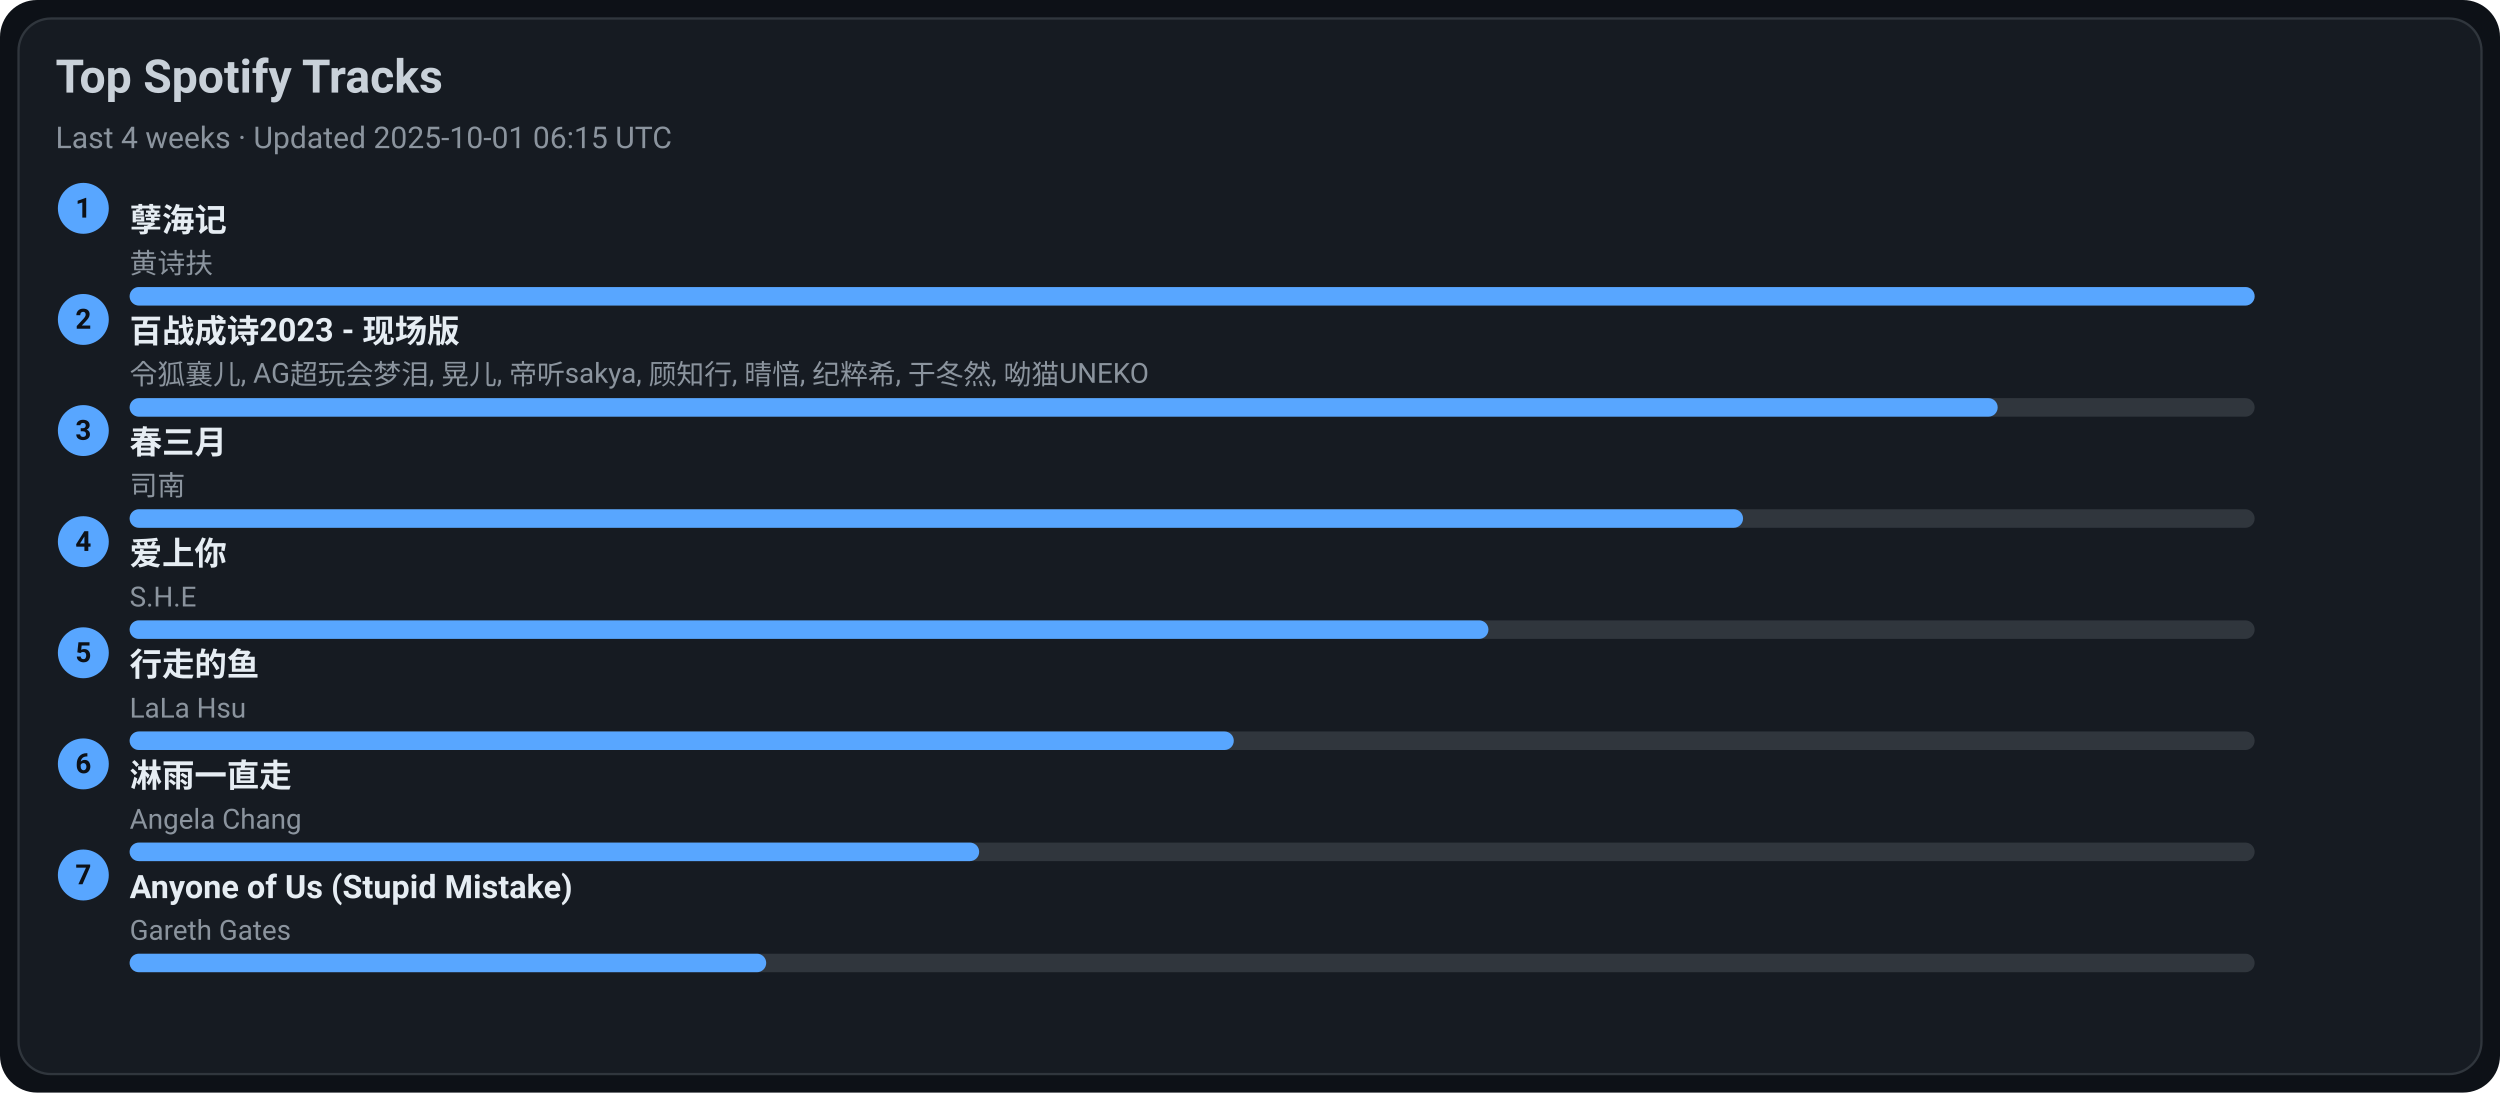
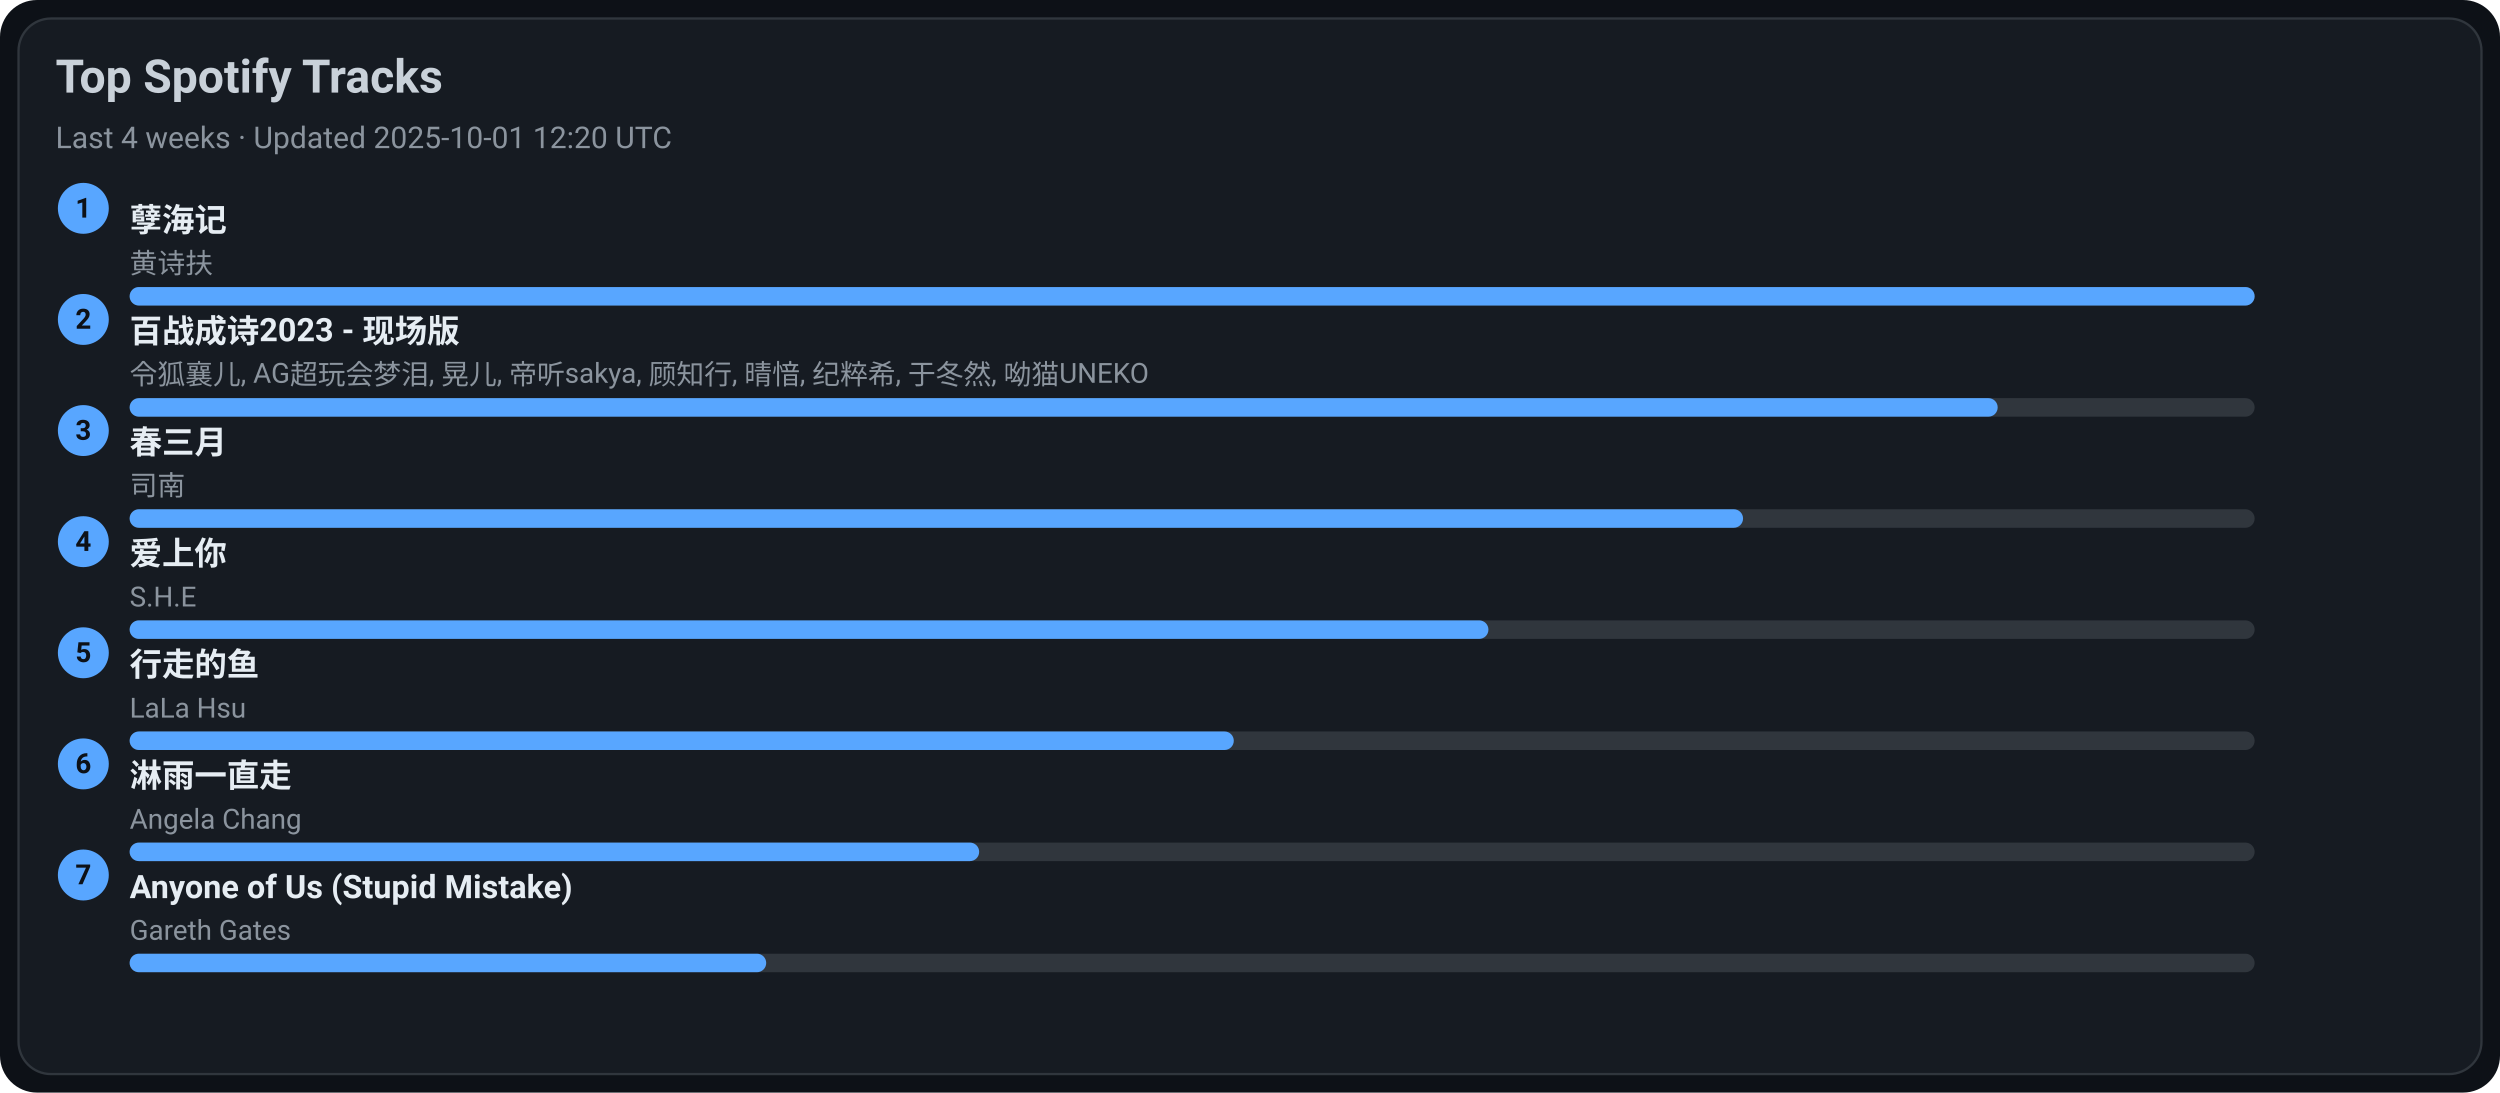
<svg xmlns="http://www.w3.org/2000/svg" width="1080" height="472" viewBox="0 0 1080 472">
  <style>text{font-family:-apple-system,BlinkMacSystemFont,Segoe UI,Roboto,Ubuntu,Helvetica Neue,Arial,Noto Sans,sans-serif}</style>
  <rect width="1080" height="472" rx="16" fill="#0d1117" />
  <rect x="8" y="8" width="1064" height="456" rx="14" fill="#161b22" stroke="#30363d" />
  <text x="24" y="40" font-size="20" fill="#c9d1d9" font-weight="600">Top Spotify Tracks</text>
-   <text x="24" y="64" font-size="13" fill="#8b949e">Last 4 weeks · Updated 2025-10-01 06:15 UTC</text>
+   <text x="24" y="64" font-size="13" fill="#8b949e">Last 4 weeks · Updated 2025-10-01 12:20 UTC</text>
  <circle cx="36" cy="90" r="11" fill="#58a6ff" />
  <text x="36" y="94" text-anchor="middle" font-size="12" fill="#0d1117" font-weight="700">1</text>
  <a href="https://open.spotify.com/track/3eIovUMhirNN6btJbpzNqD" target="_blank" rel="noopener noreferrer">
    <text x="56" y="100" font-size="14" fill="#e6edf3" font-weight="600">孽海记</text>
  </a>
  <text x="56" y="118" font-size="12" fill="#8b949e">黄诗扶</text>
  <rect x="56" y="124" width="918" height="8" rx="4" fill="#30363d" />
  <rect x="56" y="124" width="918" height="8" rx="4" fill="#58a6ff" />
  <circle cx="36" cy="138" r="11" fill="#58a6ff" />
  <text x="36" y="142" text-anchor="middle" font-size="12" fill="#0d1117" font-weight="700">2</text>
  <a href="https://open.spotify.com/track/2gttnS8fWnDwziLFt2TLEi" target="_blank" rel="noopener noreferrer">
    <text x="56" y="148" font-size="14" fill="#e6edf3" font-weight="600">百战成诗2023 - 现场版</text>
  </a>
  <text x="56" y="166" font-size="12" fill="#8b949e">令狐襄儿, AG超玩会梦泪, 晃儿, 帝听sakya, 顾知行, 晴愔, 纪粹希, 于冬然, 呦猫UNEKO</text>
  <rect x="56" y="172" width="918" height="8" rx="4" fill="#30363d" />
  <rect x="56" y="172" width="807" height="8" rx="4" fill="#58a6ff" />
  <circle cx="36" cy="186" r="11" fill="#58a6ff" />
  <text x="36" y="190" text-anchor="middle" font-size="12" fill="#0d1117" font-weight="700">3</text>
  <a href="https://open.spotify.com/track/5A9BOP4WTk2UayDlMb8w98" target="_blank" rel="noopener noreferrer">
    <text x="56" y="196" font-size="14" fill="#e6edf3" font-weight="600">春三月</text>
  </a>
  <text x="56" y="214" font-size="12" fill="#8b949e">司南</text>
  <rect x="56" y="220" width="918" height="8" rx="4" fill="#30363d" />
  <rect x="56" y="220" width="697" height="8" rx="4" fill="#58a6ff" />
  <circle cx="36" cy="234" r="11" fill="#58a6ff" />
  <text x="36" y="238" text-anchor="middle" font-size="12" fill="#0d1117" font-weight="700">4</text>
  <a href="https://open.spotify.com/track/4hcNpo1rtbzyNswsM5byTf" target="_blank" rel="noopener noreferrer">
    <text x="56" y="244" font-size="14" fill="#e6edf3" font-weight="600">爱上你</text>
  </a>
  <text x="56" y="262" font-size="12" fill="#8b949e">S.H.E</text>
  <rect x="56" y="268" width="918" height="8" rx="4" fill="#30363d" />
  <rect x="56" y="268" width="587" height="8" rx="4" fill="#58a6ff" />
  <circle cx="36" cy="282" r="11" fill="#58a6ff" />
  <text x="36" y="286" text-anchor="middle" font-size="12" fill="#0d1117" font-weight="700">5</text>
  <a href="https://open.spotify.com/track/5tGyQ1cWTaHBfZSHWr8AZb" target="_blank" rel="noopener noreferrer">
    <text x="56" y="292" font-size="14" fill="#e6edf3" font-weight="600">行走的鱼</text>
  </a>
  <text x="56" y="310" font-size="12" fill="#8b949e">LaLa Hsu</text>
  <rect x="56" y="316" width="918" height="8" rx="4" fill="#30363d" />
  <rect x="56" y="316" width="477" height="8" rx="4" fill="#58a6ff" />
  <circle cx="36" cy="330" r="11" fill="#58a6ff" />
  <text x="36" y="334" text-anchor="middle" font-size="12" fill="#0d1117" font-weight="700">6</text>
  <a href="https://open.spotify.com/track/5AwdQtK9c0ogafVxM8EWte" target="_blank" rel="noopener noreferrer">
    <text x="56" y="340" font-size="14" fill="#e6edf3" font-weight="600">淋雨一直走</text>
  </a>
  <text x="56" y="358" font-size="12" fill="#8b949e">Angela Chang</text>
  <rect x="56" y="364" width="918" height="8" rx="4" fill="#30363d" />
  <rect x="56" y="364" width="367" height="8" rx="4" fill="#58a6ff" />
  <circle cx="36" cy="378" r="11" fill="#58a6ff" />
  <text x="36" y="382" text-anchor="middle" font-size="12" fill="#0d1117" font-weight="700">7</text>
  <a href="https://open.spotify.com/track/7KZo8AI9F3Vnn3FXEYBL9f" target="_blank" rel="noopener noreferrer">
    <text x="56" y="388" font-size="14" fill="#e6edf3" font-weight="600">Anyone of Us (Stupid Mistake)</text>
  </a>
  <text x="56" y="406" font-size="12" fill="#8b949e">Gareth Gates</text>
  <rect x="56" y="412" width="918" height="8" rx="4" fill="#30363d" />
  <rect x="56" y="412" width="275" height="8" rx="4" fill="#58a6ff" />
</svg>
